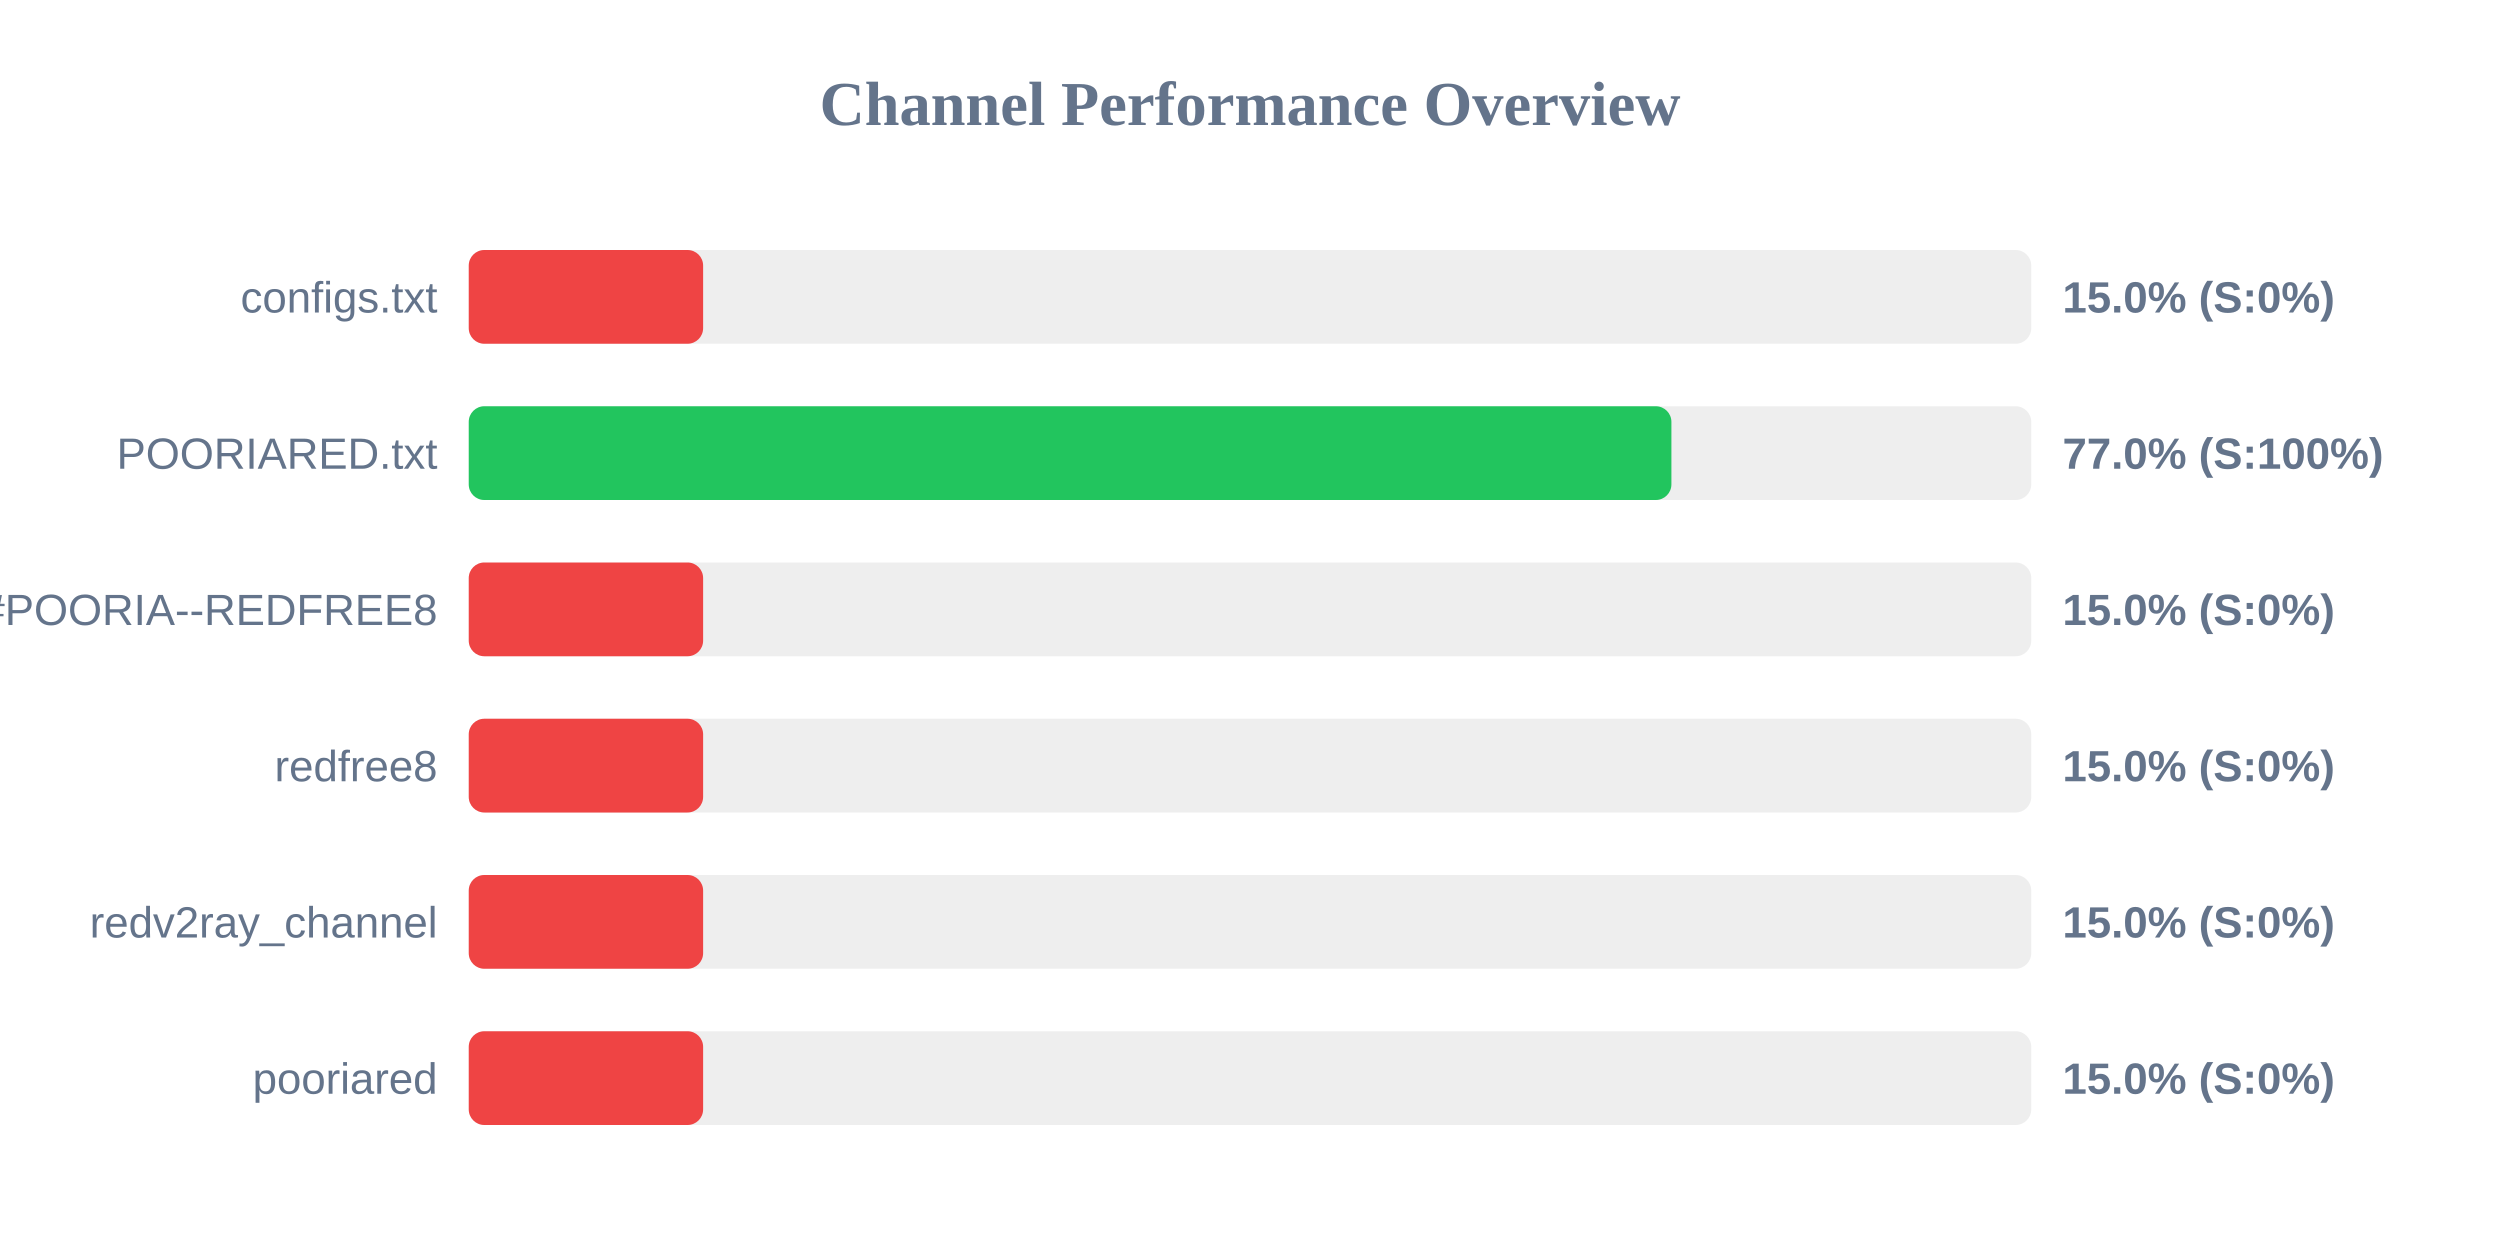
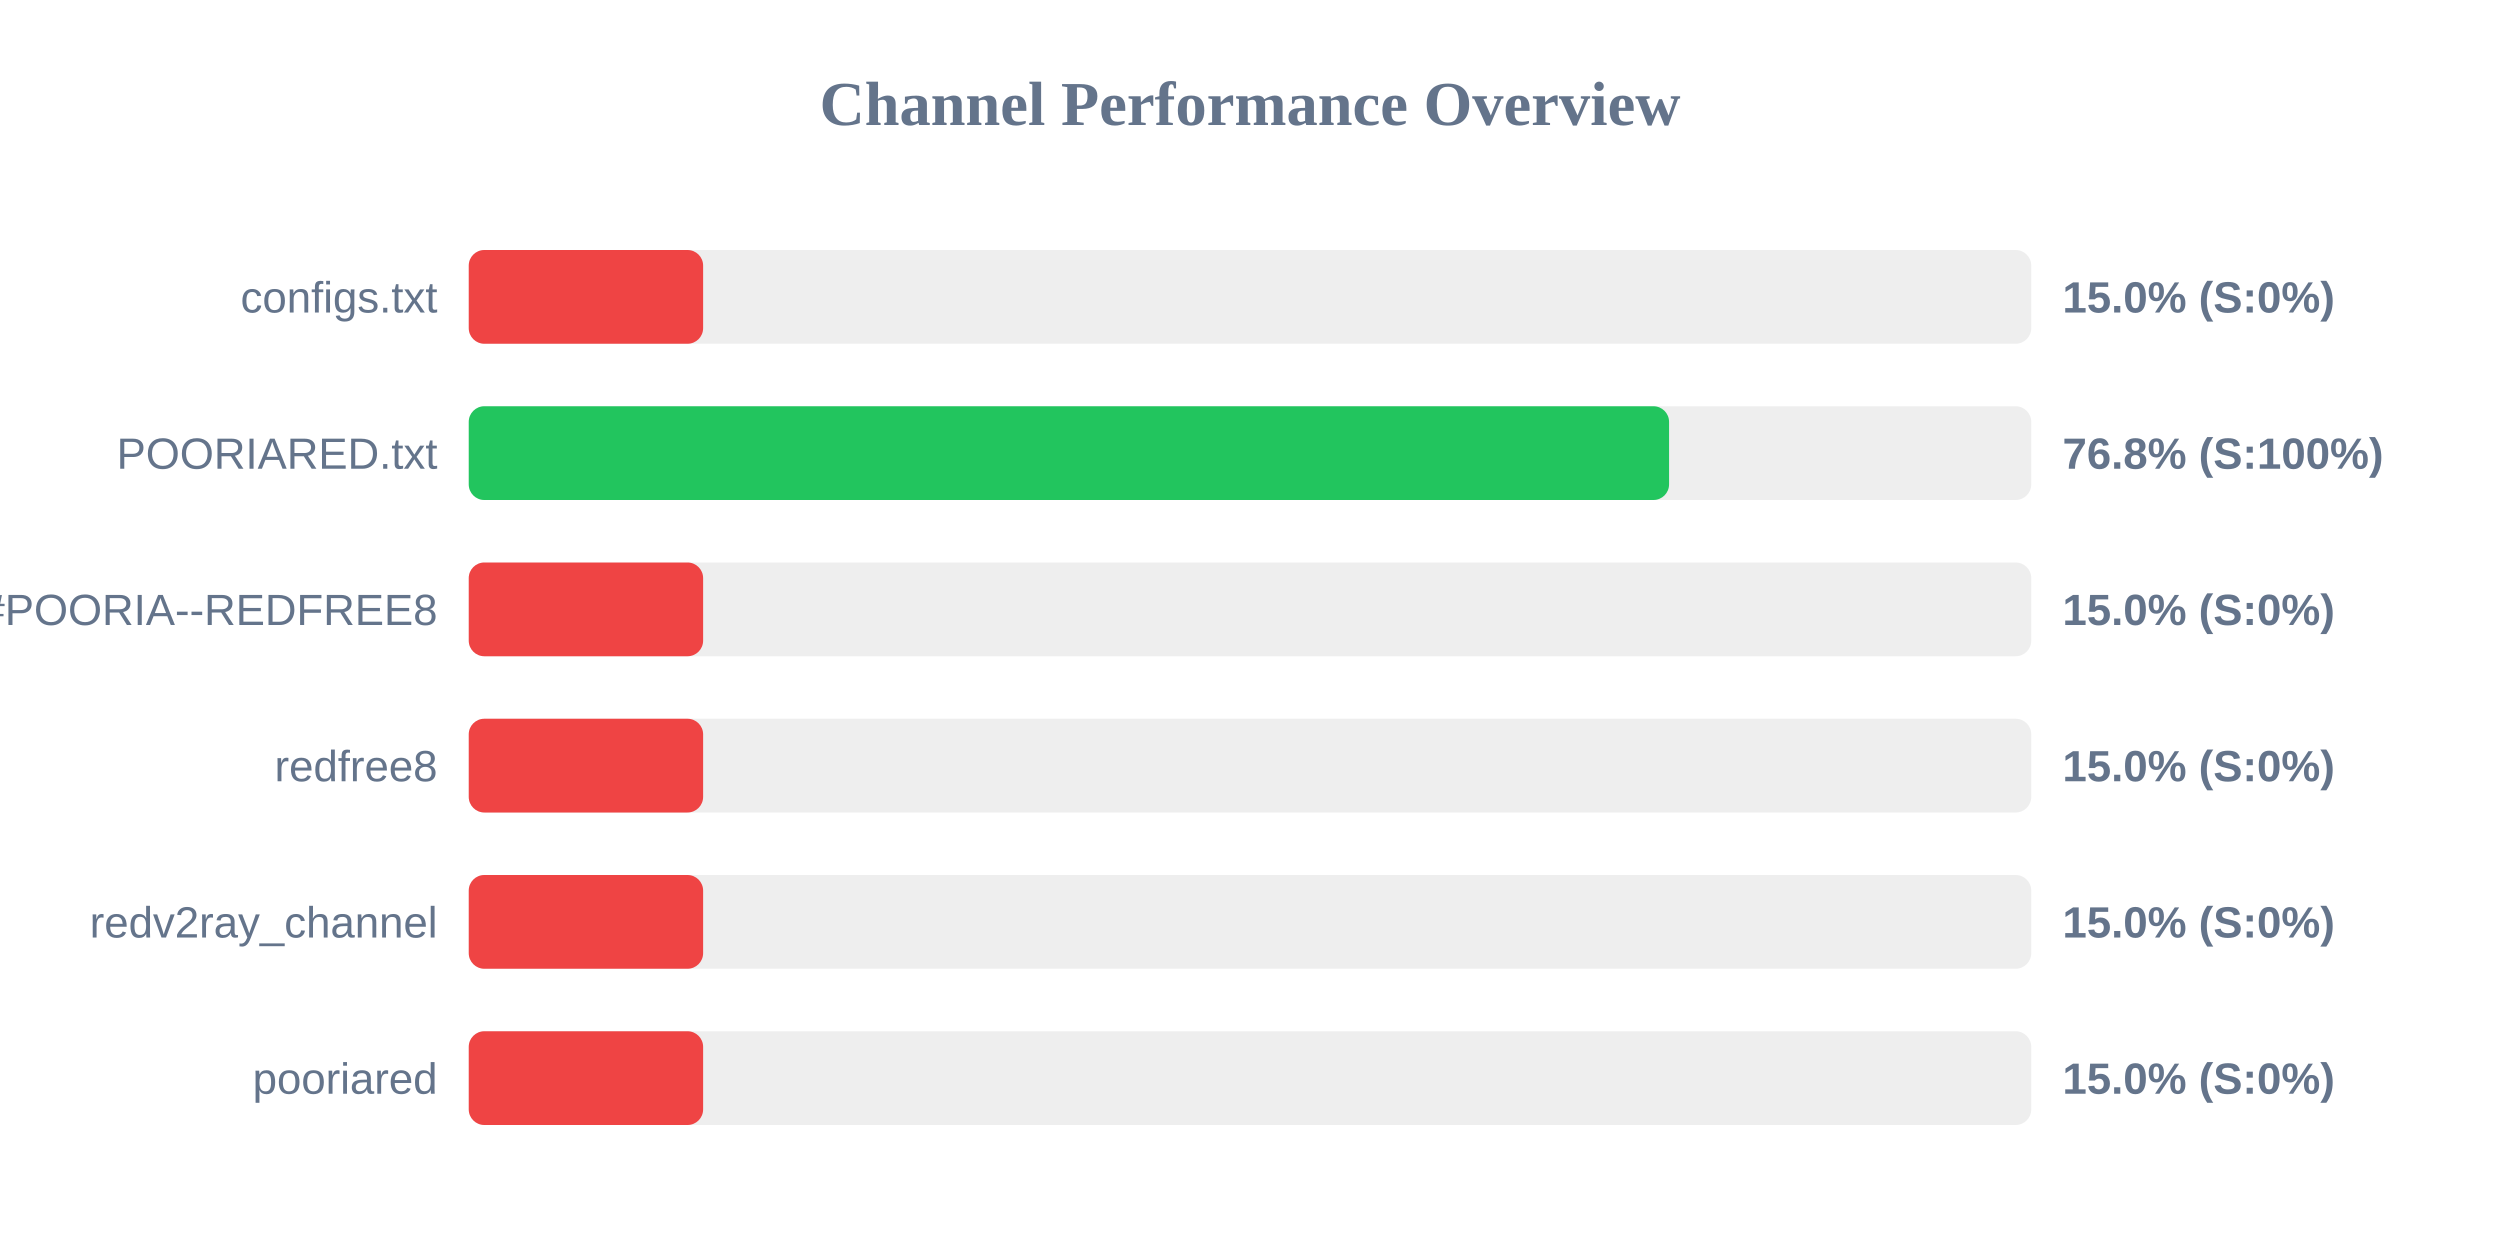
<svg xmlns="http://www.w3.org/2000/svg" width="800" height="400" version="1.1">
  <style>
        .row { font: 14px Arial; fill: #64748b; }
        .score { font: bold 14px Arial; fill: #64748b; }
    </style>
  <text x="400" y="40" text-anchor="middle" font-size="20px" font-weight="bold" fill="#64748b">Channel Performance Overview</text>
  <rect x="150" y="80" width="500" height="30" fill="#eee" rx="5" />
  <rect x="150" y="80" width="75.0" height="30" fill="#ef4444" rx="5" />
  <text x="140" y="100" text-anchor="end" class="row">configs.txt</text>
  <text x="660" y="100" text-anchor="start" class="score">15.0% (S:0%)</text>
  <rect x="150" y="130" width="500" height="30" fill="#eee" rx="5" />
-   <rect x="150" y="130" width="384.85" height="30" fill="#22c55e" rx="5" />
+   <rect x="150" y="130" width="384.1" height="30" fill="#22c55e" rx="5" />
  <text x="140" y="150" text-anchor="end" class="row">POORIARED.txt</text>
-   <text x="660" y="150" text-anchor="start" class="score">77.0% (S:100%)</text>
+   <text x="660" y="150" text-anchor="start" class="score">76.8% (S:100%)</text>
  <rect x="150" y="180" width="500" height="30" fill="#eee" rx="5" />
  <rect x="150" y="180" width="75.0" height="30" fill="#ef4444" rx="5" />
  <text x="140" y="200" text-anchor="end" class="row">POORIA--REDFREE8.txt#POORIA--REDFREE8</text>
  <text x="660" y="200" text-anchor="start" class="score">15.0% (S:0%)</text>
  <rect x="150" y="230" width="500" height="30" fill="#eee" rx="5" />
  <rect x="150" y="230" width="75.0" height="30" fill="#ef4444" rx="5" />
  <text x="140" y="250" text-anchor="end" class="row">redfree8</text>
  <text x="660" y="250" text-anchor="start" class="score">15.0% (S:0%)</text>
  <rect x="150" y="280" width="500" height="30" fill="#eee" rx="5" />
  <rect x="150" y="280" width="75.0" height="30" fill="#ef4444" rx="5" />
  <text x="140" y="300" text-anchor="end" class="row">redv2ray_channel</text>
  <text x="660" y="300" text-anchor="start" class="score">15.0% (S:0%)</text>
  <rect x="150" y="330" width="500" height="30" fill="#eee" rx="5" />
  <rect x="150" y="330" width="75.0" height="30" fill="#ef4444" rx="5" />
  <text x="140" y="350" text-anchor="end" class="row">pooriared</text>
  <text x="660" y="350" text-anchor="start" class="score">15.0% (S:0%)</text>
</svg>
